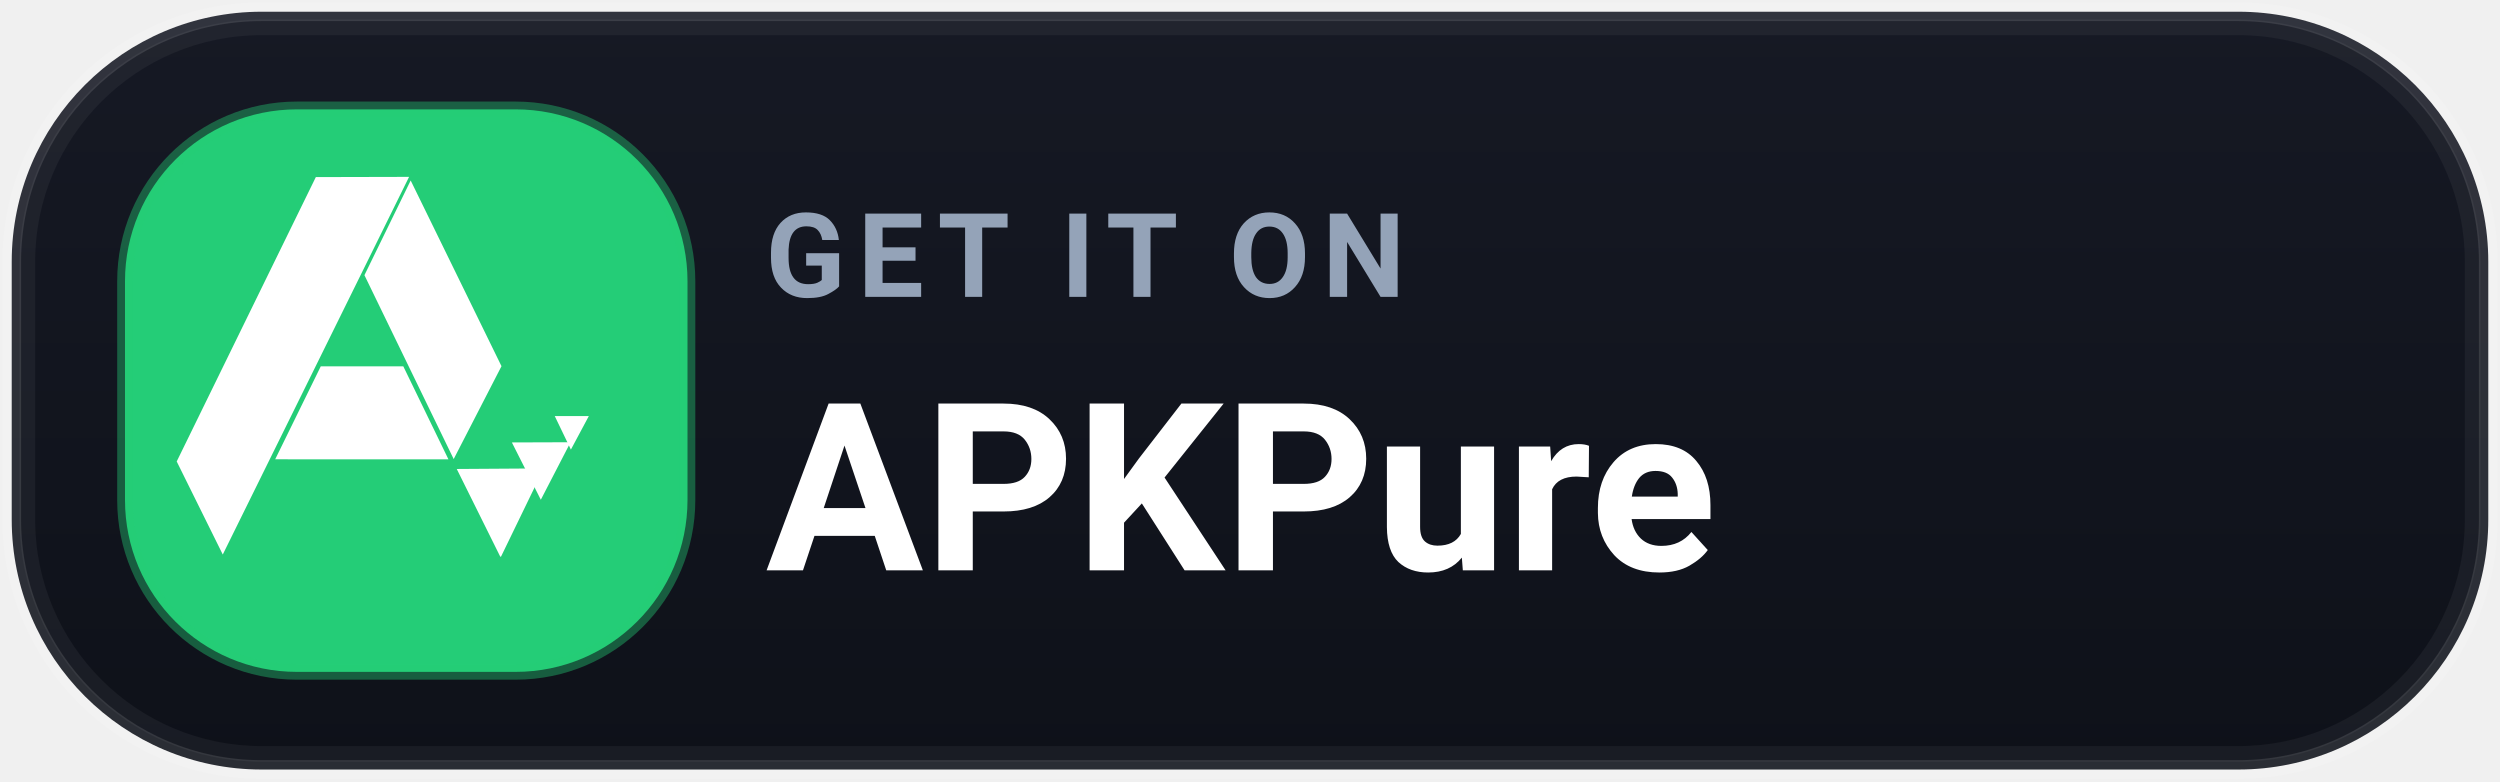
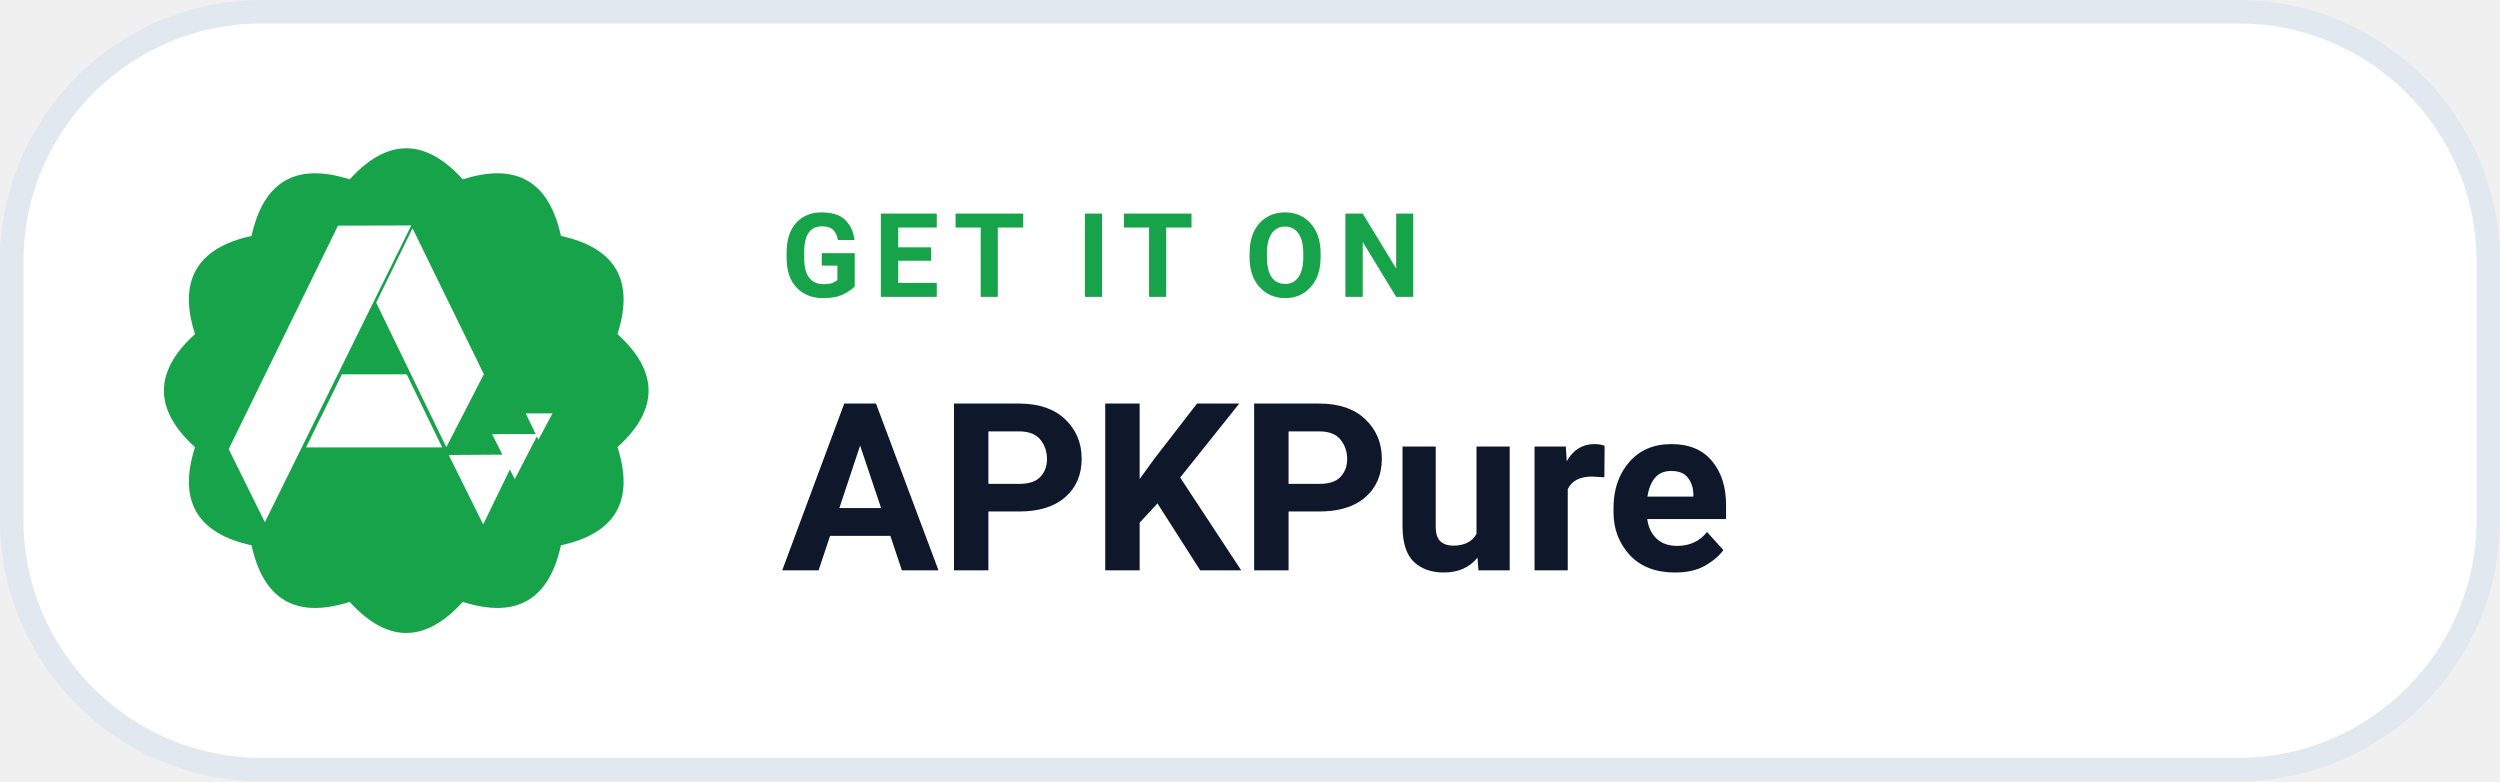
<svg xmlns="http://www.w3.org/2000/svg" width="184" height="57.5" viewBox="0 0 160 50" role="img" aria-label="GET IT ON APKPure">
-   <defs>
-     <linearGradient id="dl_grad_sec_apkpure_dark" x1="0%" y1="0%" x2="0%" y2="100%">
-       <stop offset="0%" stop-color="#161924" />
-       <stop offset="100%" stop-color="#0E1119" />
-     </linearGradient>
-   </defs>
-   <rect x=".75" y=".75" width="158.5" height="48.5" rx="16" fill="url(#dl_grad_sec_apkpure_dark)" stroke="rgba(255, 255, 255, 0.12)" stroke-width="1.2" />
-   <rect x="1.75" y="1.75" width="156.5" height="46.5" rx="15" fill="none" stroke="rgba(255, 255, 255, 0.05)" stroke-width="1" />
-   <rect x="8" y="7" width="36" height="36" rx="11" fill="#24CD77" stroke="rgba(36, 205, 119, 0.4)" stroke-width="1" />
-   <g transform="translate(10.5 9.5) scale(.028)" fill="#FFFFFF">
+   <rect x=".75" y=".75" width="158.5" height="48.5" rx="16" fill="#FFFFFF" stroke="#E2E8F0" stroke-width="1.5" />
+   <path d="M 22.38 11.48 Q 26.00 7.50 29.62 11.48 Q 34.75 9.84 35.90 15.10 Q 41.16 16.25 39.52 21.38 Q 43.50 25.00 39.52 28.62 Q 41.16 33.75 35.90 34.90 Q 34.75 40.16 29.62 38.52 Q 26.00 42.50 22.38 38.52 Q 17.25 40.16 16.10 34.90 Q 10.84 33.75 12.48 28.62 Q 8.50 25.00 12.48 21.38 Q 10.84 16.25 16.10 15.10 Q 17.25 9.84 22.38 11.48 Z" fill="#16A34A" />
+   <g transform="translate(14 13) scale(.022)" fill="#FFFFFF">
    <path d="M893 611.73 970.857 611.773 929.896 688.373Z" />
    <path d="M794.993 672 929.088 671.549 861.161 803Z" />
    <path d="M768.292 932.792 669 732.666 867.96 731.351 770.043 933.292Z" />
    <path d="M28.898 715.5 346.902 65.5 560.018 64.991 134.189 928.202Z" />
    <path d="M458 289.7 563.689 73.232 771.264 497.724 662.003 710Z" />
    <path d="M254 710.533 358.22 498H546.802L650 710.633Z" />
  </g>
-   <text x="49" y="19" fill="#94A3B8" font-family="-apple-system,BlinkMacSystemFont,'Segoe UI',Roboto,Helvetica,Arial,sans-serif" font-size="7.5" font-weight="700" letter-spacing=".8">GET IT ON</text>
-   <text x="49" y="36.5" fill="#FFFFFF" font-family="-apple-system,BlinkMacSystemFont,'Segoe UI',Roboto,Helvetica,Arial,sans-serif" font-size="15" font-weight="750">APKPure</text>
+   <text x="50" y="19" fill="#16A34A" font-family="-apple-system,BlinkMacSystemFont,'Segoe UI',Roboto,Helvetica,Arial,sans-serif" font-size="7.5" font-weight="700" letter-spacing=".8">GET IT ON</text>
+   <text x="50" y="36.5" fill="#0F172A" font-family="-apple-system,BlinkMacSystemFont,'Segoe UI',Roboto,Helvetica,Arial,sans-serif" font-size="15" font-weight="750">APKPure</text>
</svg>
